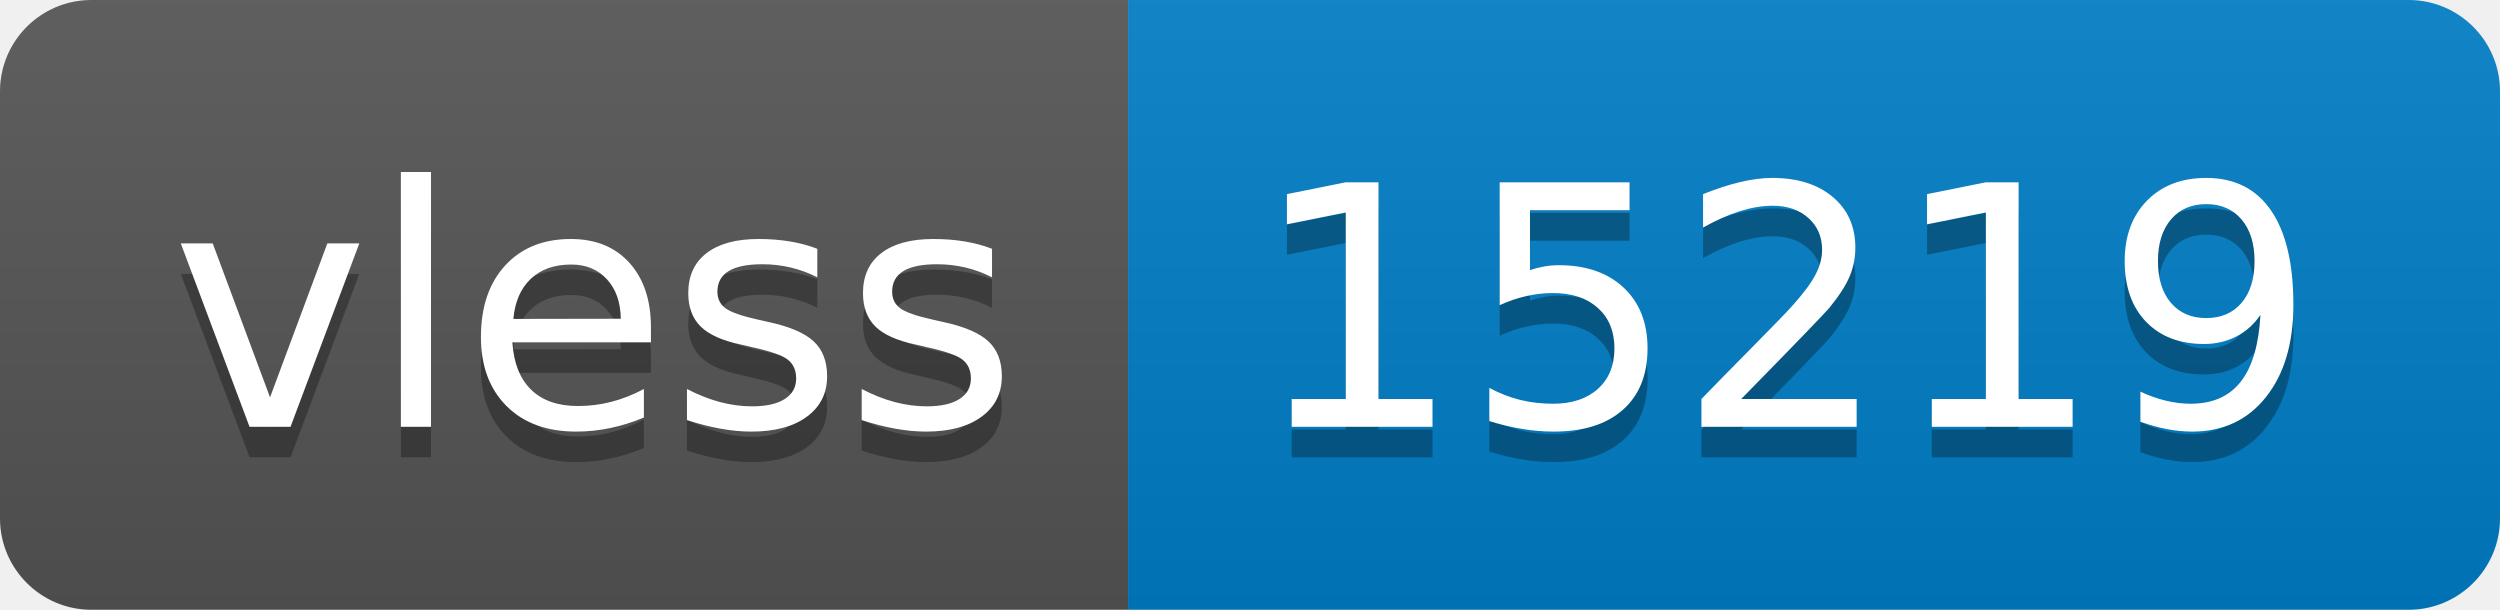
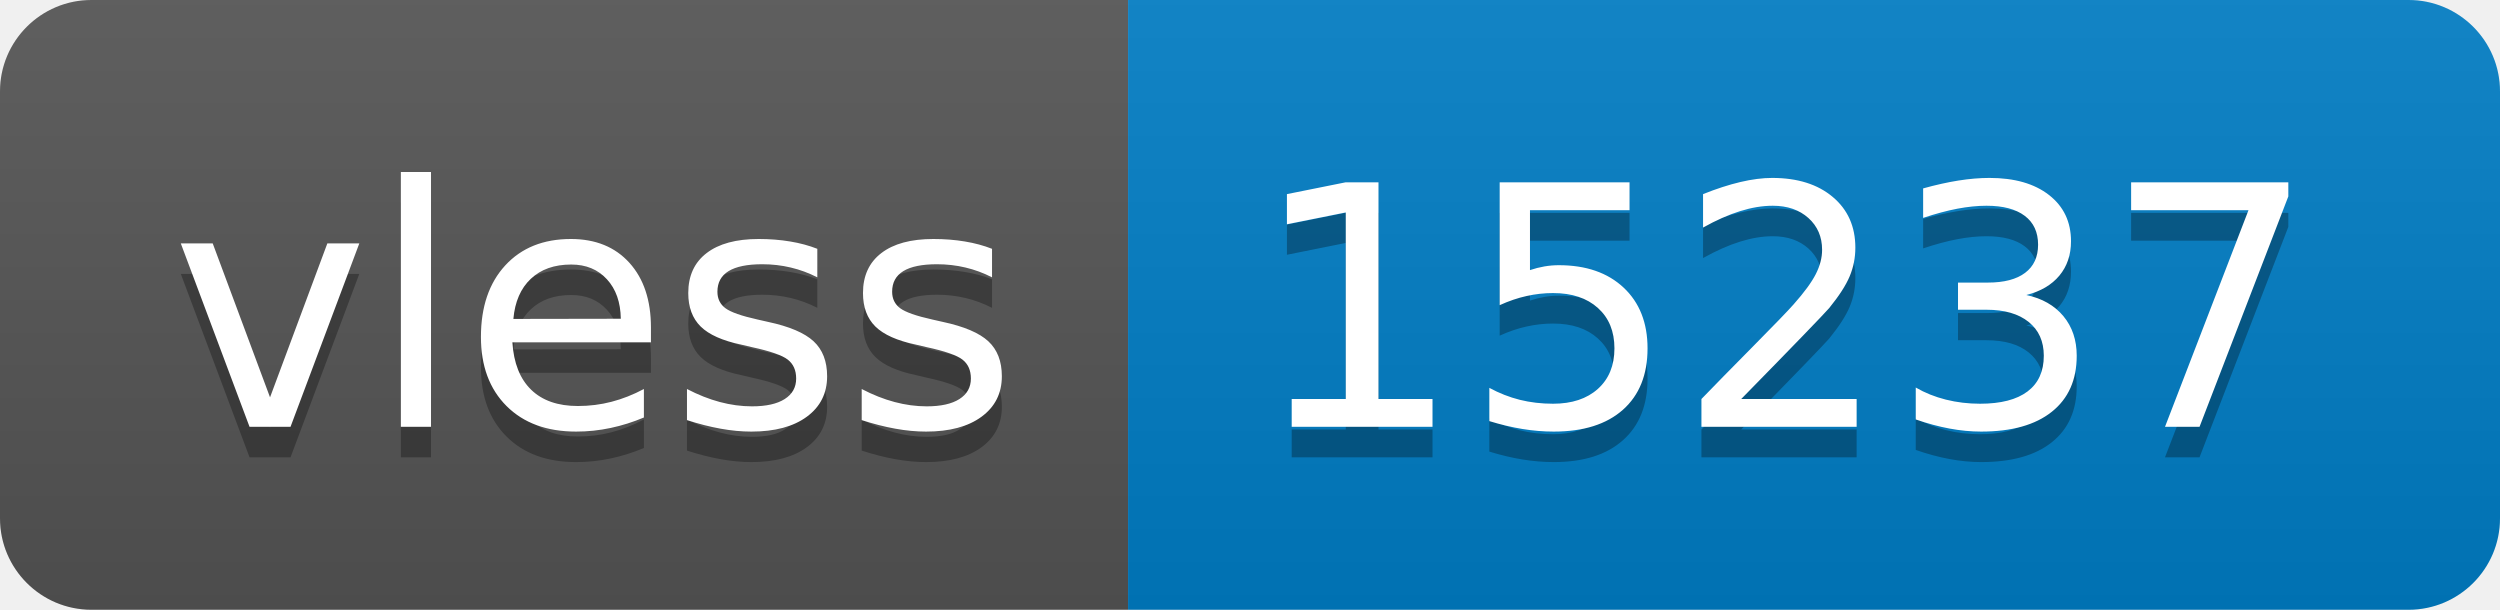
- <svg xmlns="http://www.w3.org/2000/svg" width="82" height="20" role="img" aria-label="vless: 15219">
+ <svg xmlns="http://www.w3.org/2000/svg" width="82" height="20" role="img" aria-label="vless: 15237">
  <linearGradient id="s" x2="0" y2="100%">
    <stop offset="0" stop-color="#bbb" stop-opacity=".1" />
    <stop offset="1" stop-opacity=".1" />
  </linearGradient>
  <clipPath id="r">
    <rect width="82" height="20" rx="3" fill="#fff" />
  </clipPath>
  <g clip-path="url(#r)">
    <rect width="37" height="20" fill="#555" />
    <rect x="37" width="45" height="20" fill="#007ec6" />
    <rect width="82" height="20" fill="url(#s)" />
  </g>
  <g fill="#fff" text-anchor="middle" font-family="Verdana,Geneva,DejaVu Sans,sans-serif" text-rendering="geometricPrecision" font-size="110">
    <text aria-hidden="true" x="195" y="150" fill="#010101" fill-opacity=".3" transform="scale(.1)" textLength="270">vless</text>
    <text x="195" y="140" transform="scale(.1)" fill="#fff" textLength="270">vless</text>
-     <text aria-hidden="true" x="585" y="150" fill="#010101" fill-opacity=".3" transform="scale(.1)" textLength="350">15219</text>
-     <text x="585" y="140" transform="scale(.1)" fill="#fff" textLength="350">15219</text>
+     <text aria-hidden="true" x="585" y="150" fill="#010101" fill-opacity=".3" transform="scale(.1)" textLength="350">15237</text>
+     <text x="585" y="140" transform="scale(.1)" fill="#fff" textLength="350">15237</text>
  </g>
</svg>
